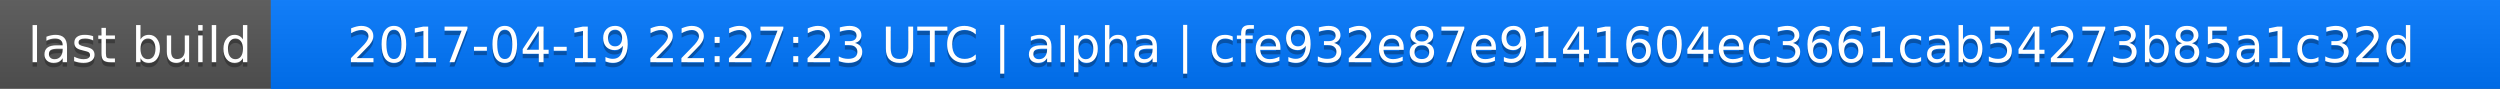
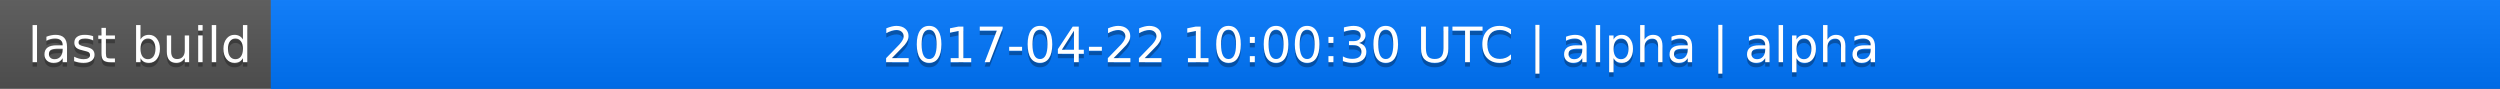
<svg xmlns="http://www.w3.org/2000/svg" width="563" height="20">
  <linearGradient id="a" x2="0" y2="100%">
    <stop offset="0" stop-color="#bbb" stop-opacity=".1" />
    <stop offset="1" stop-opacity=".1" />
  </linearGradient>
  <rect rx="0" width="563" height="20" fill="#555" />
  <rect rx="0" x="61" width="502" height="20" fill="#07f" />
  <path fill="#07f" d="M61 0h4v20h-4z" />
  <rect rx="0" width="563" height="20" fill="url(#a)" />
  <g fill="#fff" text-anchor="middle" font-family="DejaVu Sans,Verdana,Geneva,sans-serif" font-size="11">
    <text x="31.5" y="15" fill="#010101" fill-opacity=".3">last build</text>
    <text x="31.5" y="14">last build</text>
-     <text x="311" y="15" fill="#010101" fill-opacity=".3">2017-04-19 22:27:23 UTC | alpha | cfe932e87e9141604ec3661cab54273b85a1c32d</text>
-     <text x="311" y="14">2017-04-19 22:27:23 UTC | alpha | cfe932e87e9141604ec3661cab54273b85a1c32d</text>
+     <text x="311" y="15" fill="#010101" fill-opacity=".3">2017-04-22 10:00:30 UTC | alpha | alpha</text>
+     <text x="311" y="14">2017-04-22 10:00:30 UTC | alpha | alpha</text>
  </g>
</svg>
